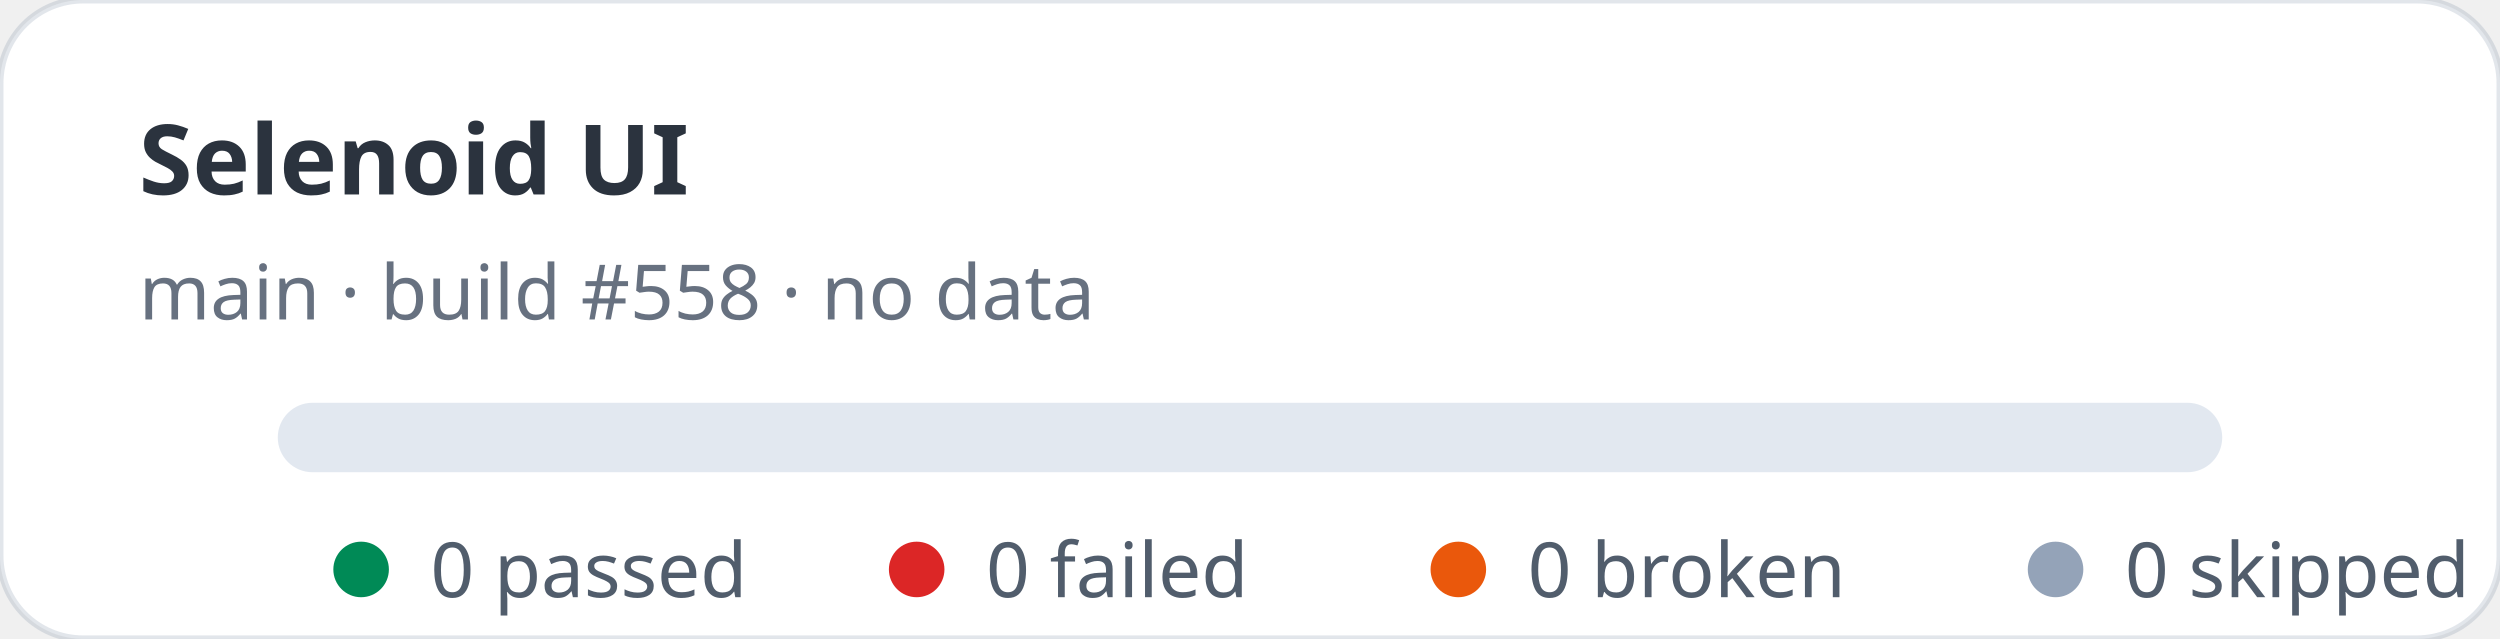
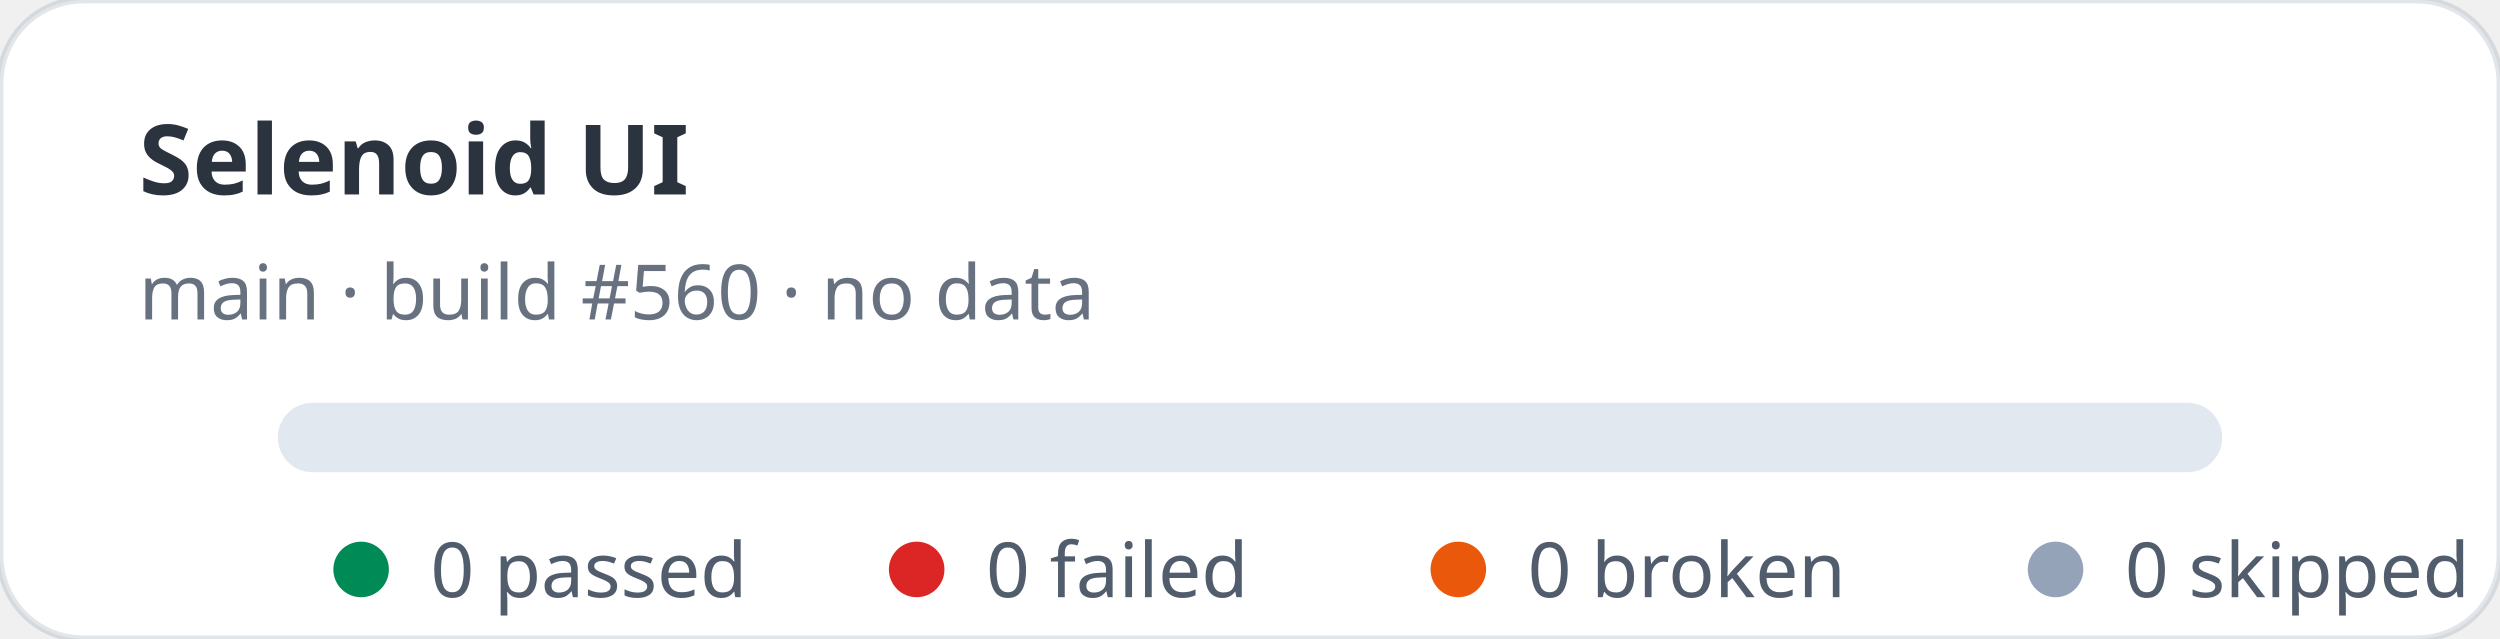
<svg xmlns="http://www.w3.org/2000/svg" width="360" height="92" viewBox="0 0 360 92" role="img" aria-label="Selenoid UI stats: 0 passed, 0 failed">
  <rect width="360" height="92" rx="12" fill="#ffffff" stroke="rgba(11,48,86,0.12)" />
  <text x="20" y="28" fill="rgba(1,10,24,0.83)" font-family="ui-sans-serif,system-ui,sans-serif" font-size="14" font-weight="700">Selenoid UI</text>
-   <text x="20" y="46" fill="rgba(2,19,44,0.6)" font-family="ui-sans-serif,system-ui,sans-serif" font-size="11">main · build #558 · no data</text>
+   <text x="20" y="46" fill="rgba(2,19,44,0.6)" font-family="ui-sans-serif,system-ui,sans-serif" font-size="11">main · build #560 · no data</text>
  <rect x="40" y="58" width="280" height="10" rx="5" fill="#e2e8f0" />
  <g font-family="ui-sans-serif,system-ui,sans-serif" font-size="11" fill="rgba(1,18,40,0.68)">
    <circle cx="52" cy="82" r="4" fill="#008a56" />
    <text x="62" y="86">0 passed</text>
    <circle cx="132" cy="82" r="4" fill="#dc2626" />
    <text x="142" y="86">0 failed</text>
    <circle cx="210" cy="82" r="4" fill="#ea580c" />
    <text x="220" y="86">0 broken</text>
    <circle cx="296" cy="82" r="4" fill="#94a3b8" />
    <text x="306" y="86">0 skipped</text>
  </g>
</svg>
